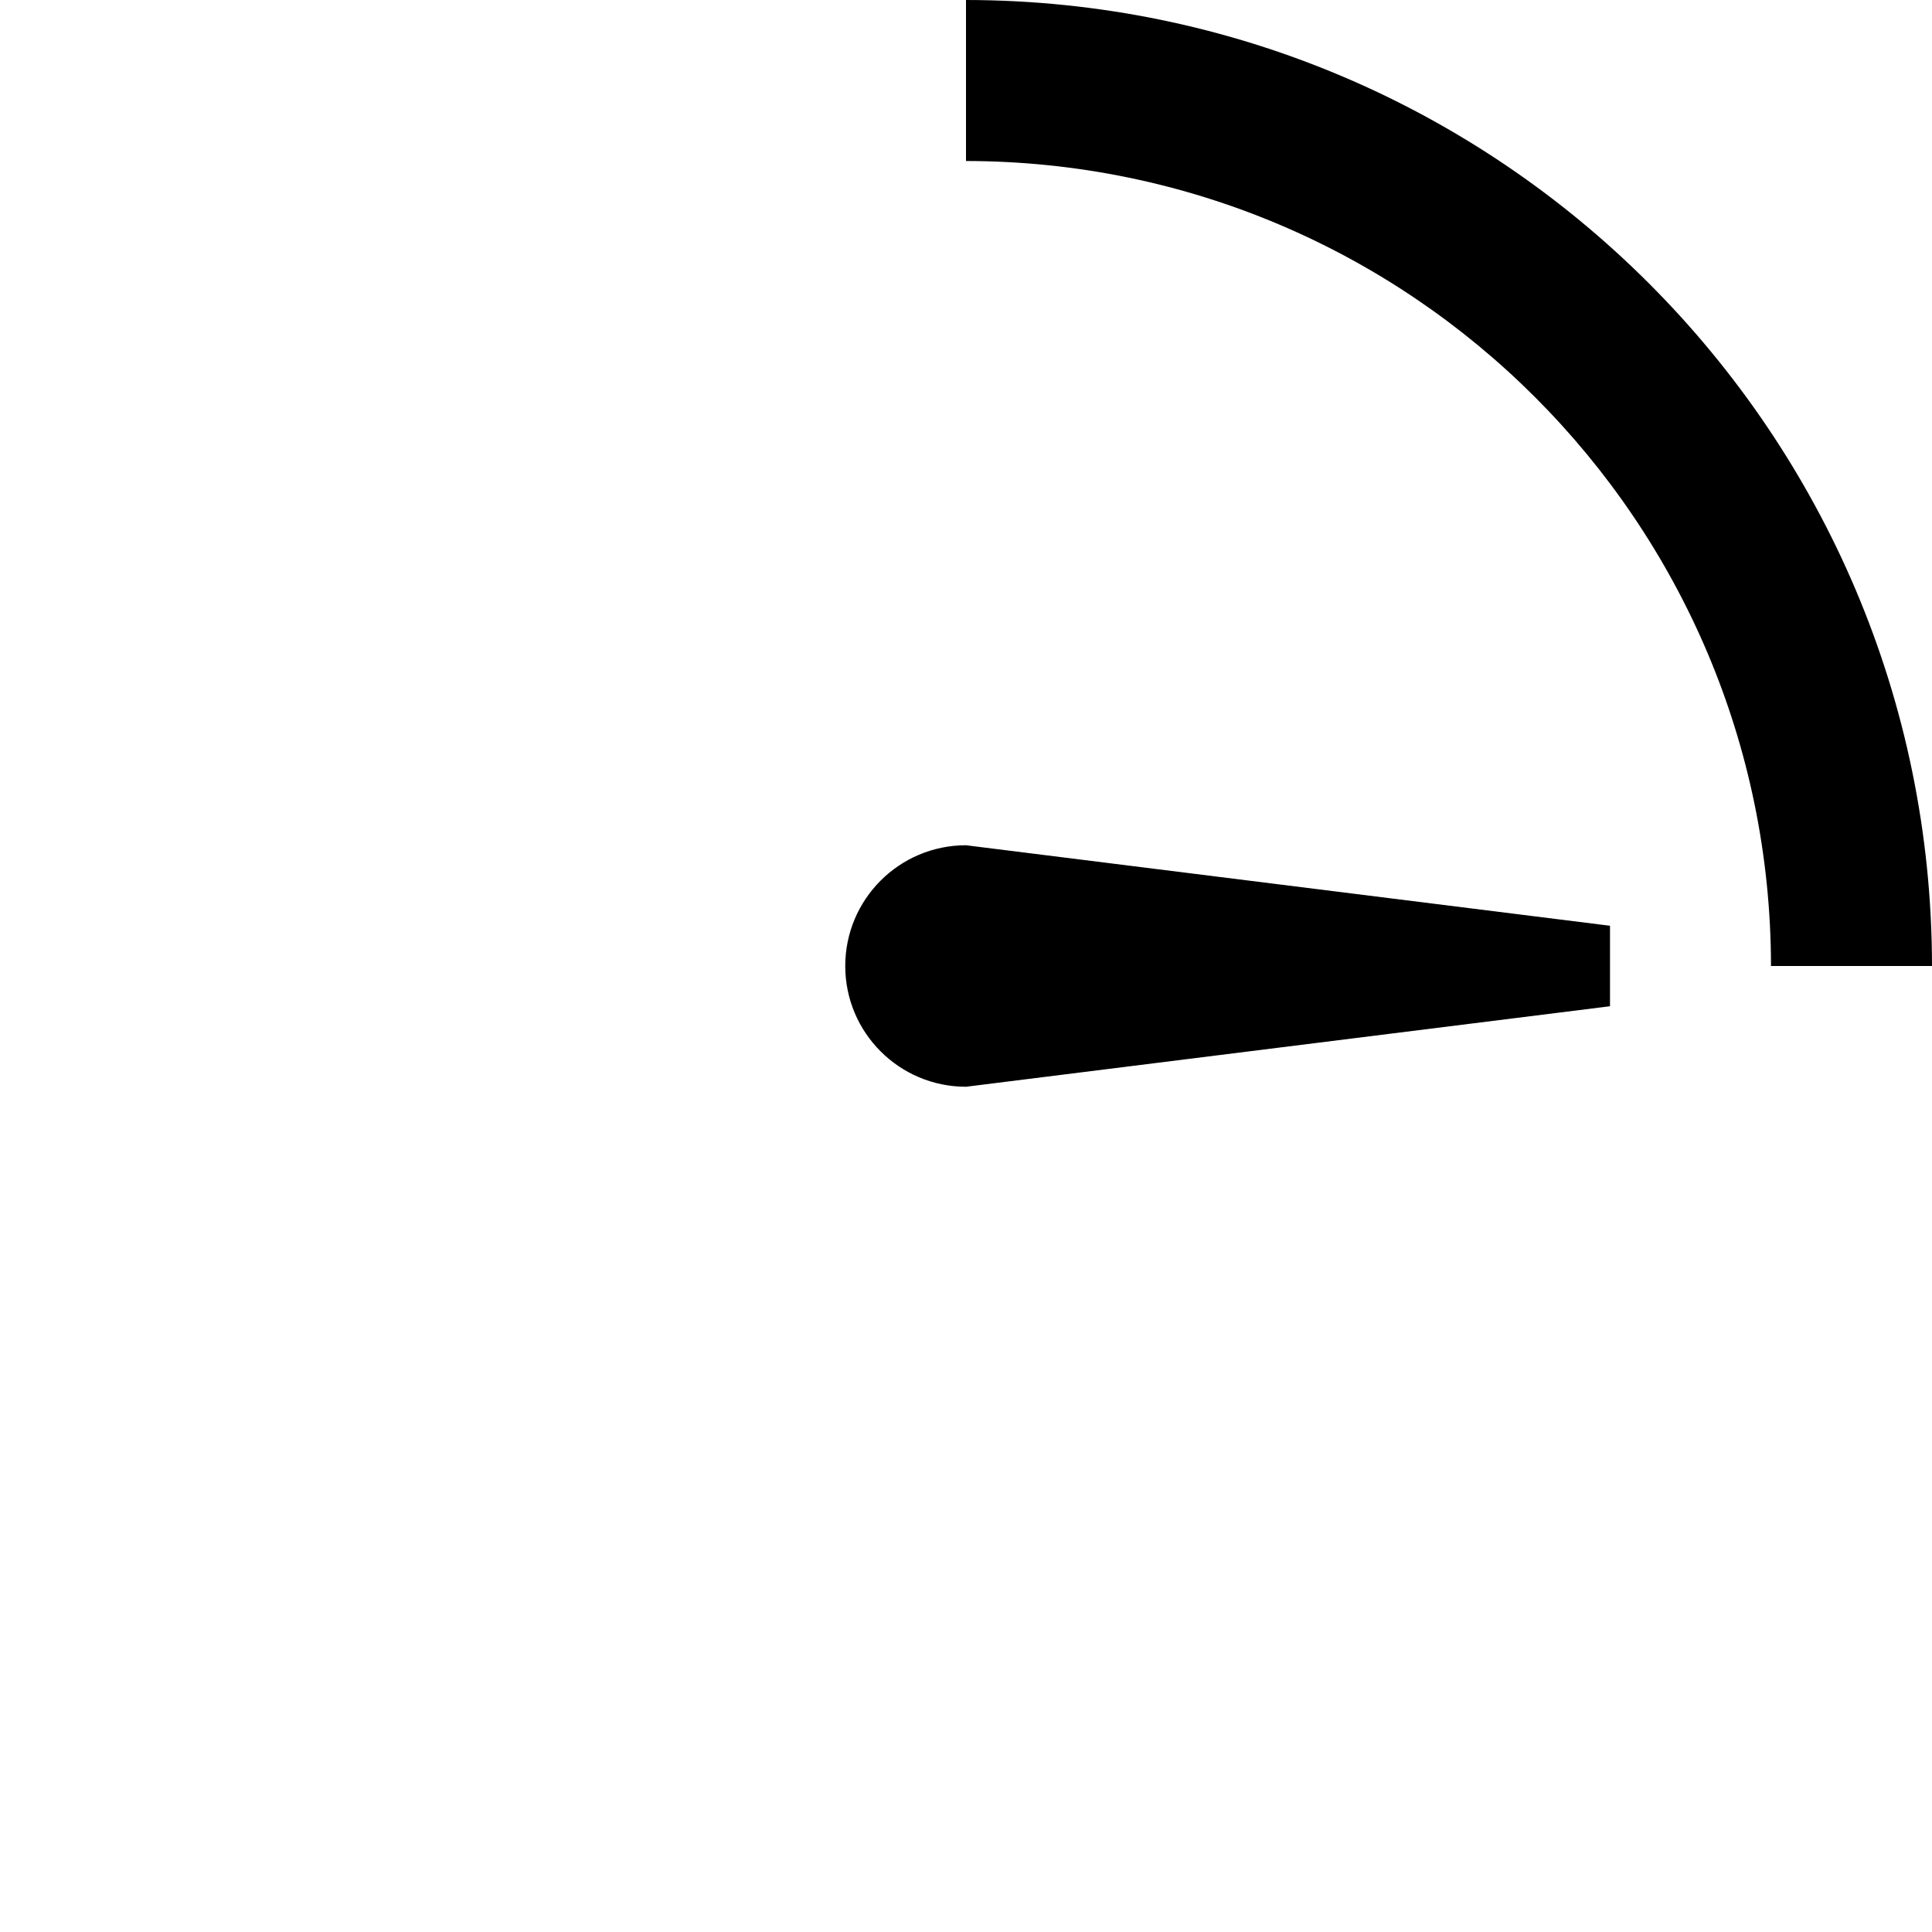
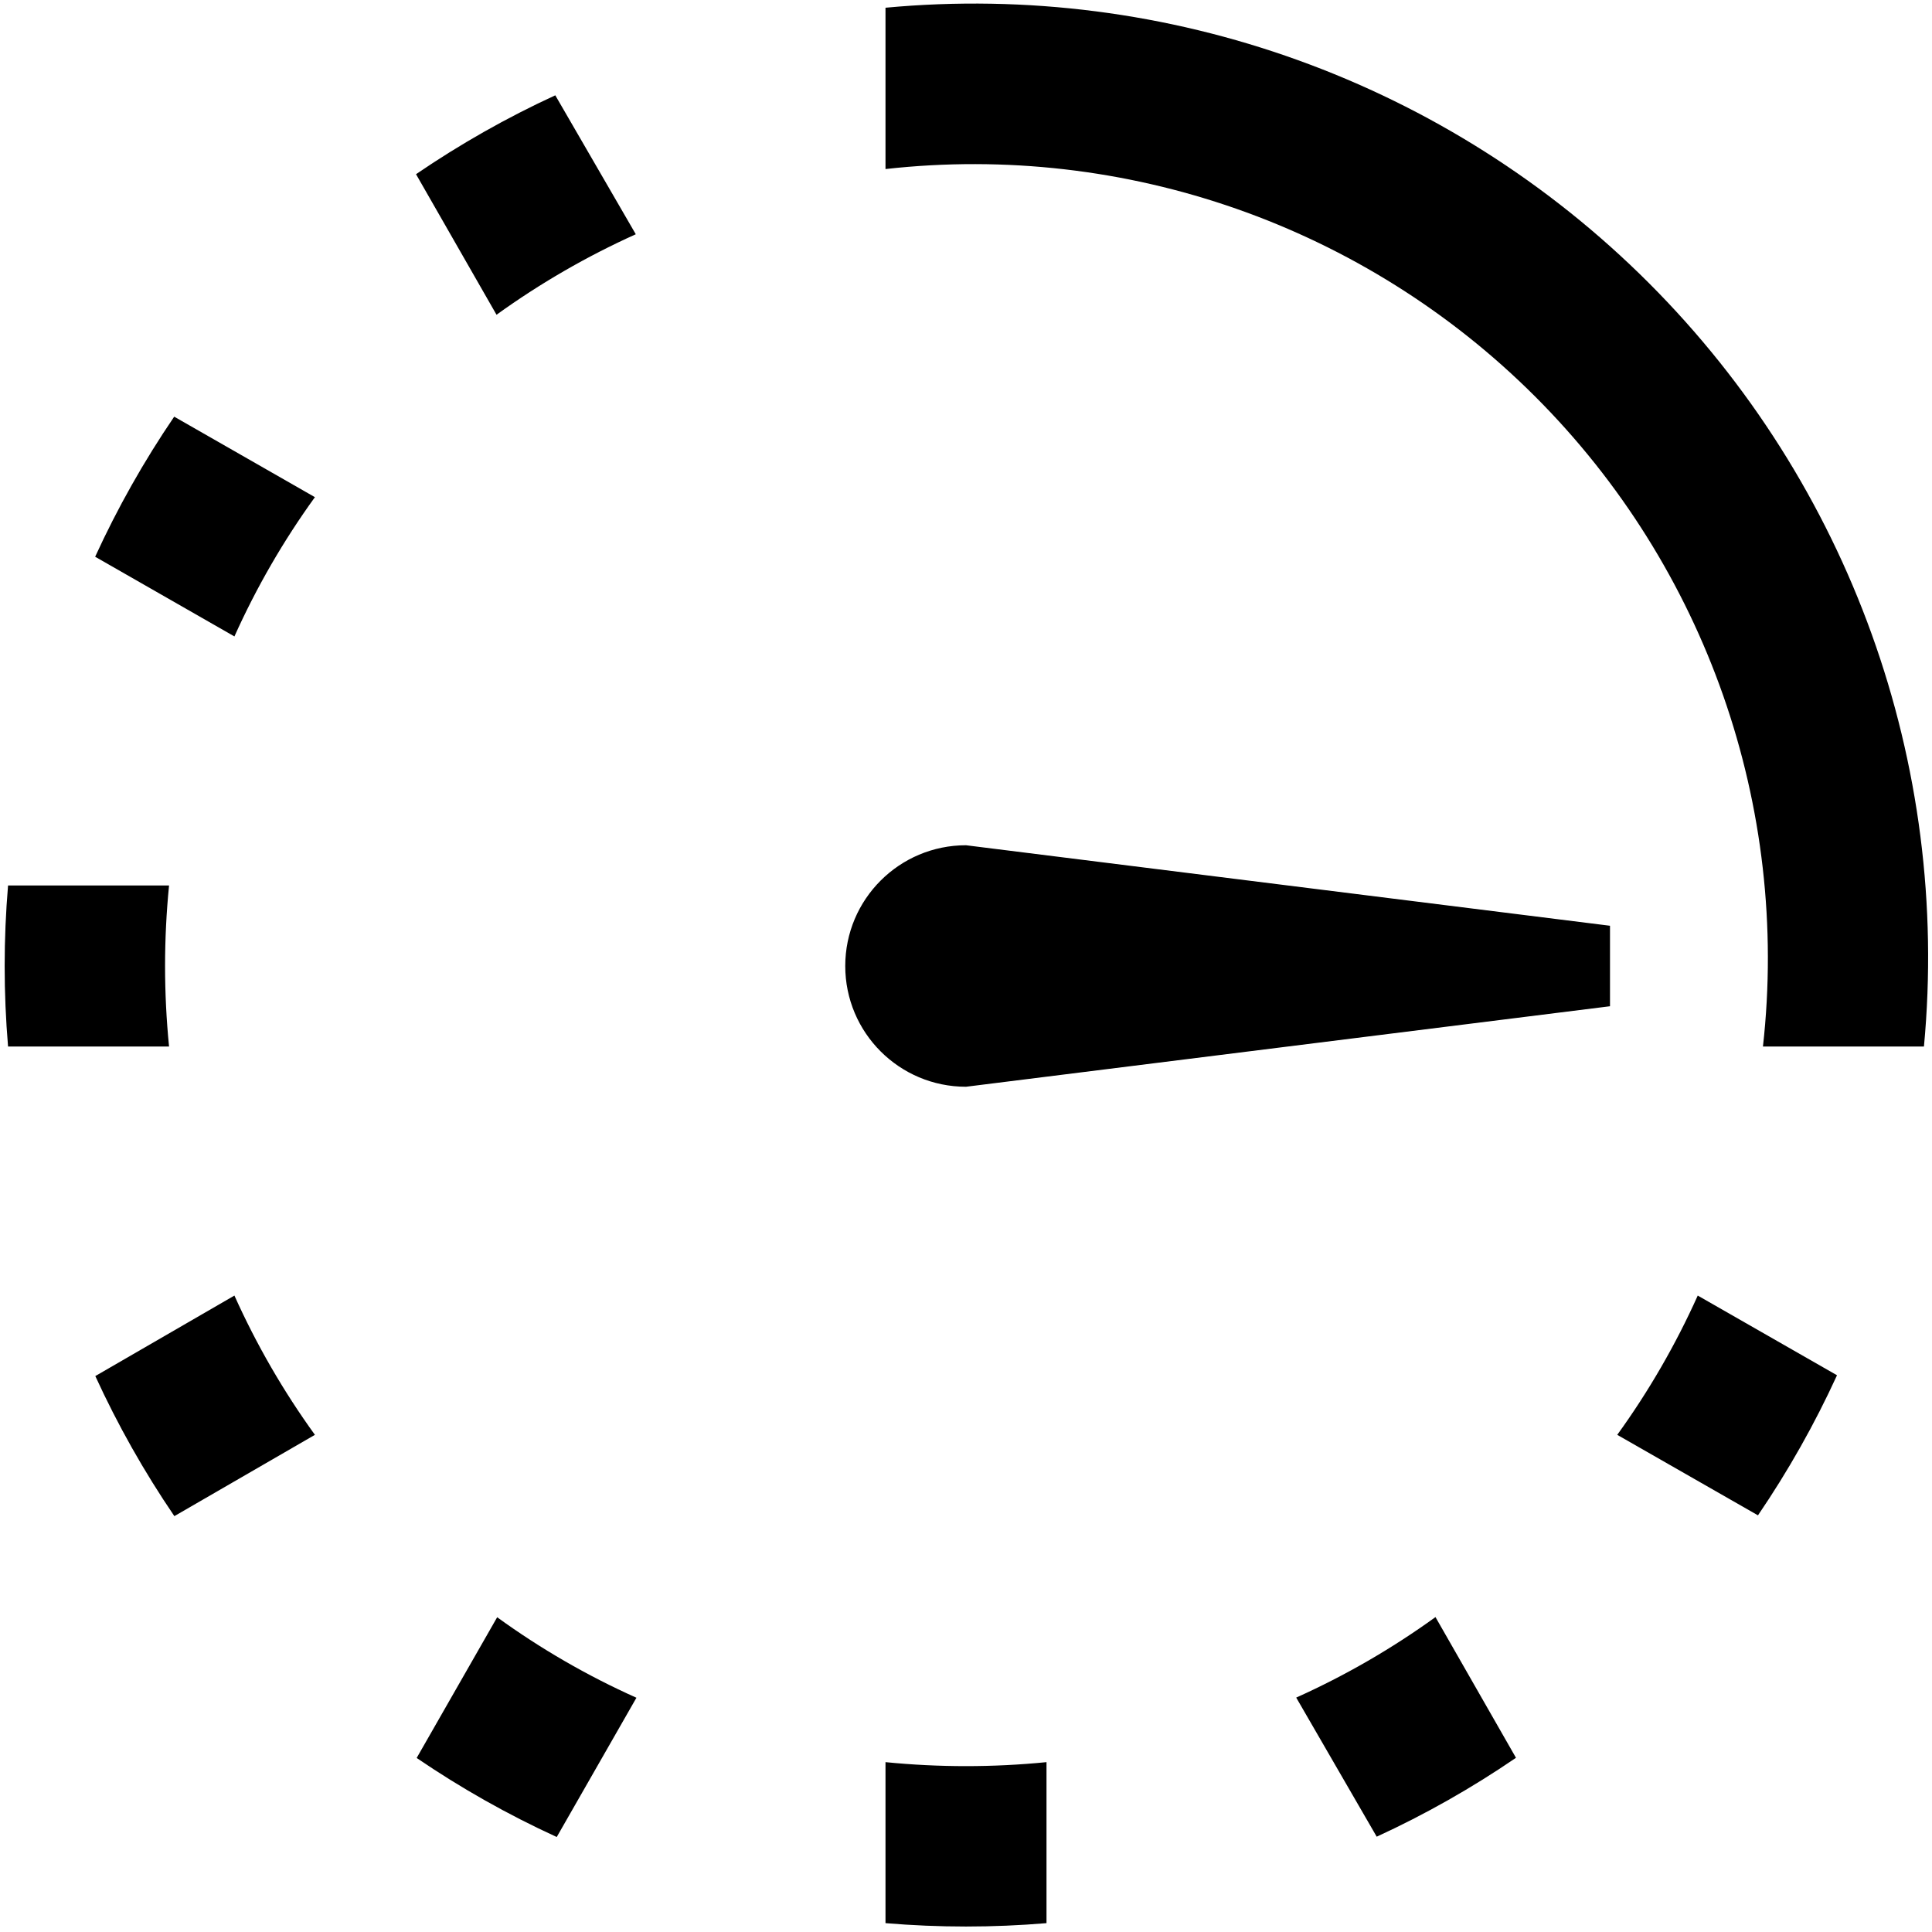
<svg xmlns="http://www.w3.org/2000/svg" width="12" height="12" viewBox="0 0 12 12">
-   <path d="M12,6H11A5.006,5.006,0,0,0,6,1V0A6.006,6.006,0,0,1,12,6ZM6,5.25a.75.75,0,0,0,0,1.5l4-.5v-.5Z" />
+   <path d="M1.05,6.5h-1a5.963,5.963,0,0,1,0-1h1A5.063,5.063,0,0,0,1.05,6.5Zm9.495,1.547a4.907,4.907,0,0,1-.5.865l.874.5a5.94,5.94,0,0,0,.491-.87ZM5.5,1.05A4.932,4.932,0,0,1,10.95,6.5h1A5.924,5.924,0,0,0,5.5.048Zm3.916,9.868-.5-.874a4.907,4.907,0,0,1-.865.5l.5.864A5.889,5.889,0,0,0,9.416,10.918Zm-5.463-.373a4.846,4.846,0,0,1-.865-.5l-.5.874a5.94,5.94,0,0,0,.87.491Zm2.547.4a5.063,5.063,0,0,1-1,0v1a5.963,5.963,0,0,0,1,0ZM2.584,1.082l.5.873a4.97,4.97,0,0,1,.865-.5l-.5-.863A5.94,5.94,0,0,0,2.584,1.082Zm-.628,7.83a4.907,4.907,0,0,1-.5-.865l-.864.5a5.94,5.94,0,0,0,.491.87Zm-.5-4.959a4.907,4.907,0,0,1,.5-.865l-.874-.5a5.94,5.94,0,0,0-.491.87ZM6,5.25a.75.75,0,0,0,0,1.5l4-.5v-.5Z" />
</svg>
